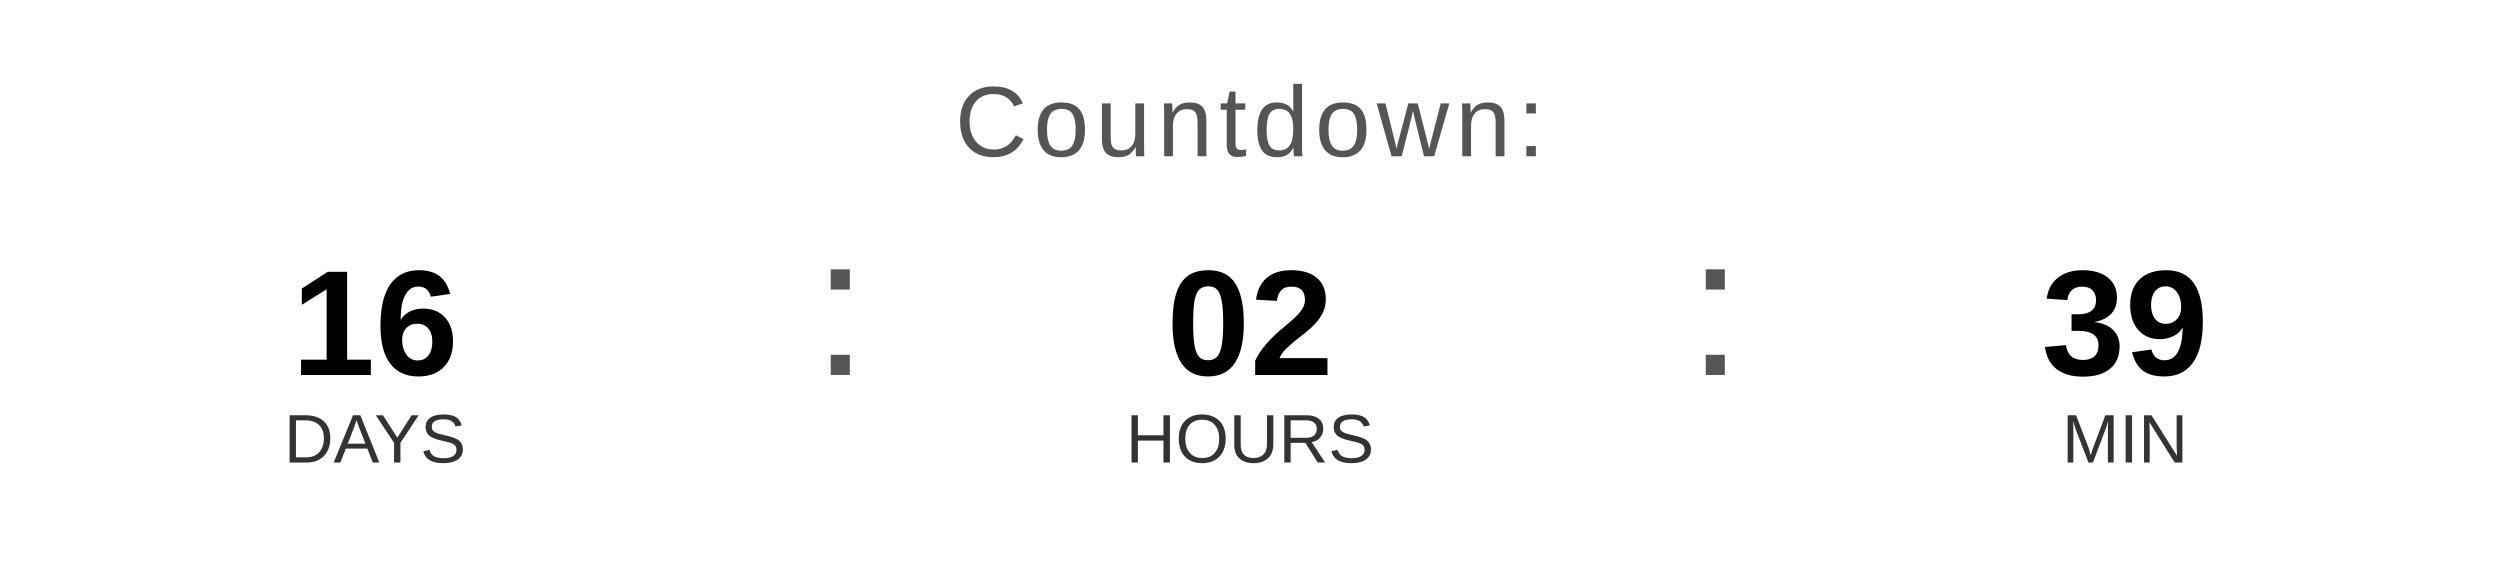
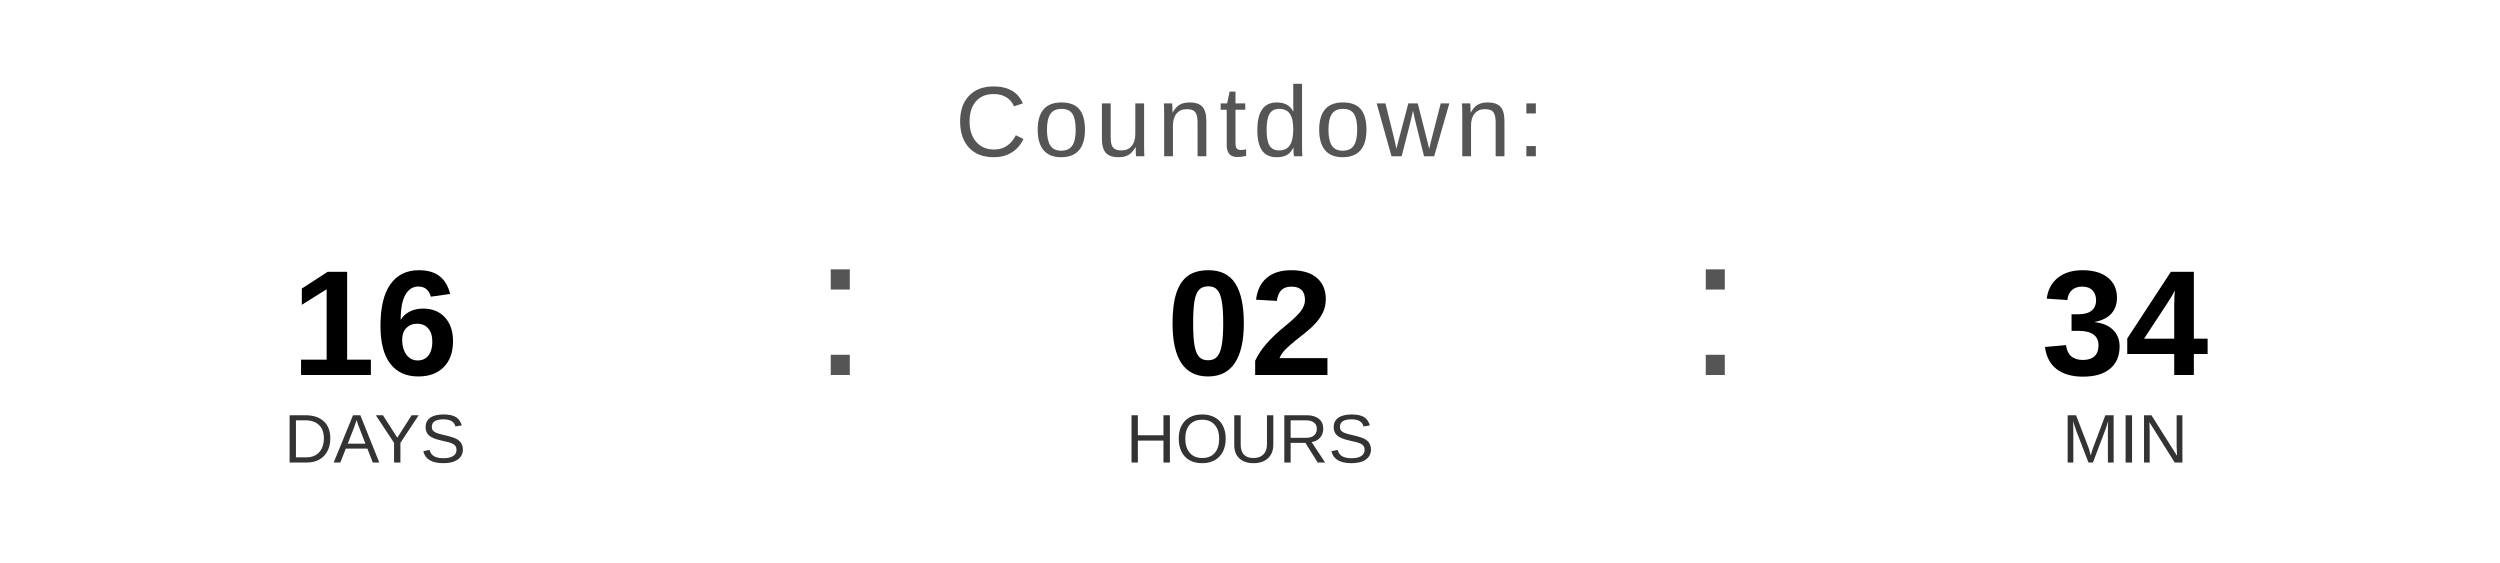
<svg xmlns="http://www.w3.org/2000/svg" width="400" height="90" viewBox="0 0 400 90">
  <text x="200" y="25" font-family="Arial, Helvetica, sans-serif" font-size="16" fill="#555555" text-anchor="middle" letter-spacing="1">
    Countdown:
  </text>
  <text x="60" y="60" font-family="Arial, Helvetica, sans-serif" font-size="24" font-weight="bold" fill="#000000" text-anchor="middle">16</text>
  <text x="60" y="74" font-family="Arial, Helvetica, sans-serif" font-size="11" fill="#333333" text-anchor="middle">DAYS</text>
  <text x="130" y="60" font-family="Arial, sans-serif" font-size="32" fill="#555555">:</text>
  <text x="200" y="60" font-family="Arial, Helvetica, sans-serif" font-size="24" font-weight="bold" fill="#000000" text-anchor="middle">02</text>
  <text x="200" y="74" font-family="Arial, Helvetica, sans-serif" font-size="11" fill="#333333" text-anchor="middle">HOURS</text>
  <text x="270" y="60" font-family="Arial, sans-serif" font-size="32" fill="#555555">:</text>
-   <text x="340" y="60" font-family="Arial, Helvetica, sans-serif" font-size="24" font-weight="bold" fill="#000000" text-anchor="middle">39</text>
+   <text x="340" y="60" font-family="Arial, Helvetica, sans-serif" font-size="24" font-weight="bold" fill="#000000" text-anchor="middle">34</text>
  <text x="340" y="74" font-family="Arial, Helvetica, sans-serif" font-size="11" fill="#333333" text-anchor="middle">MIN</text>
</svg>
